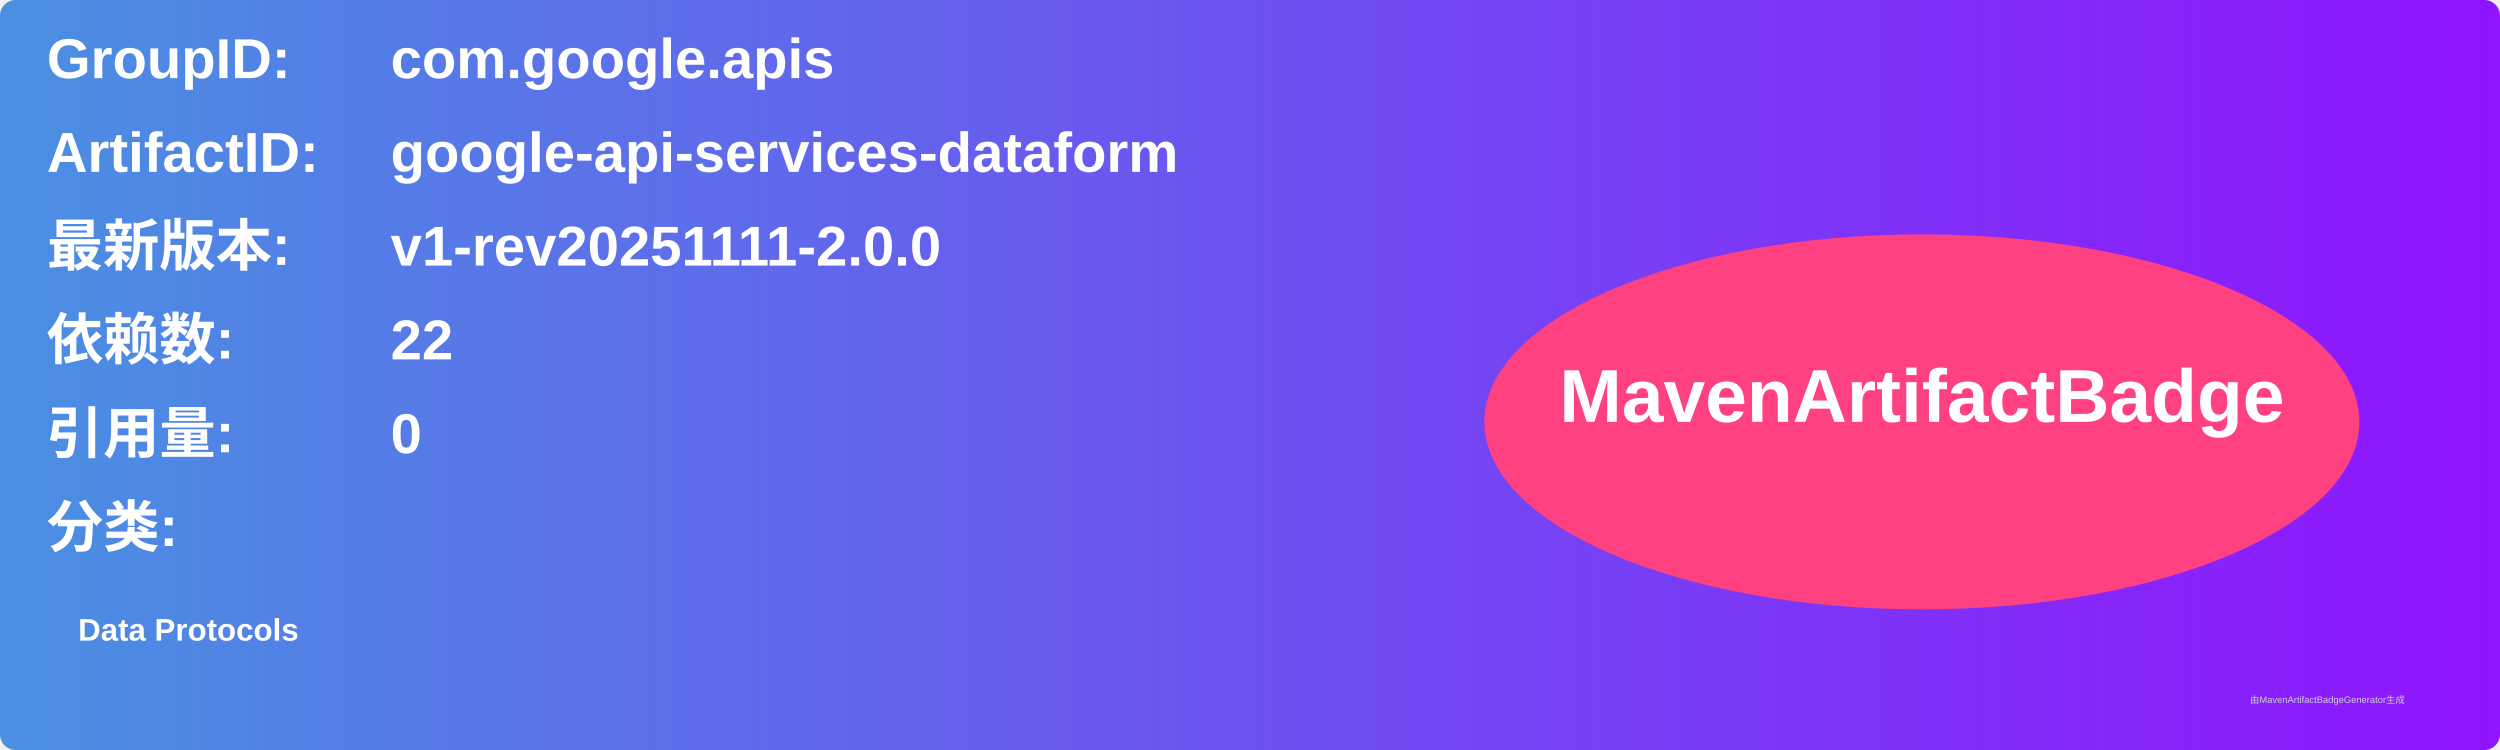
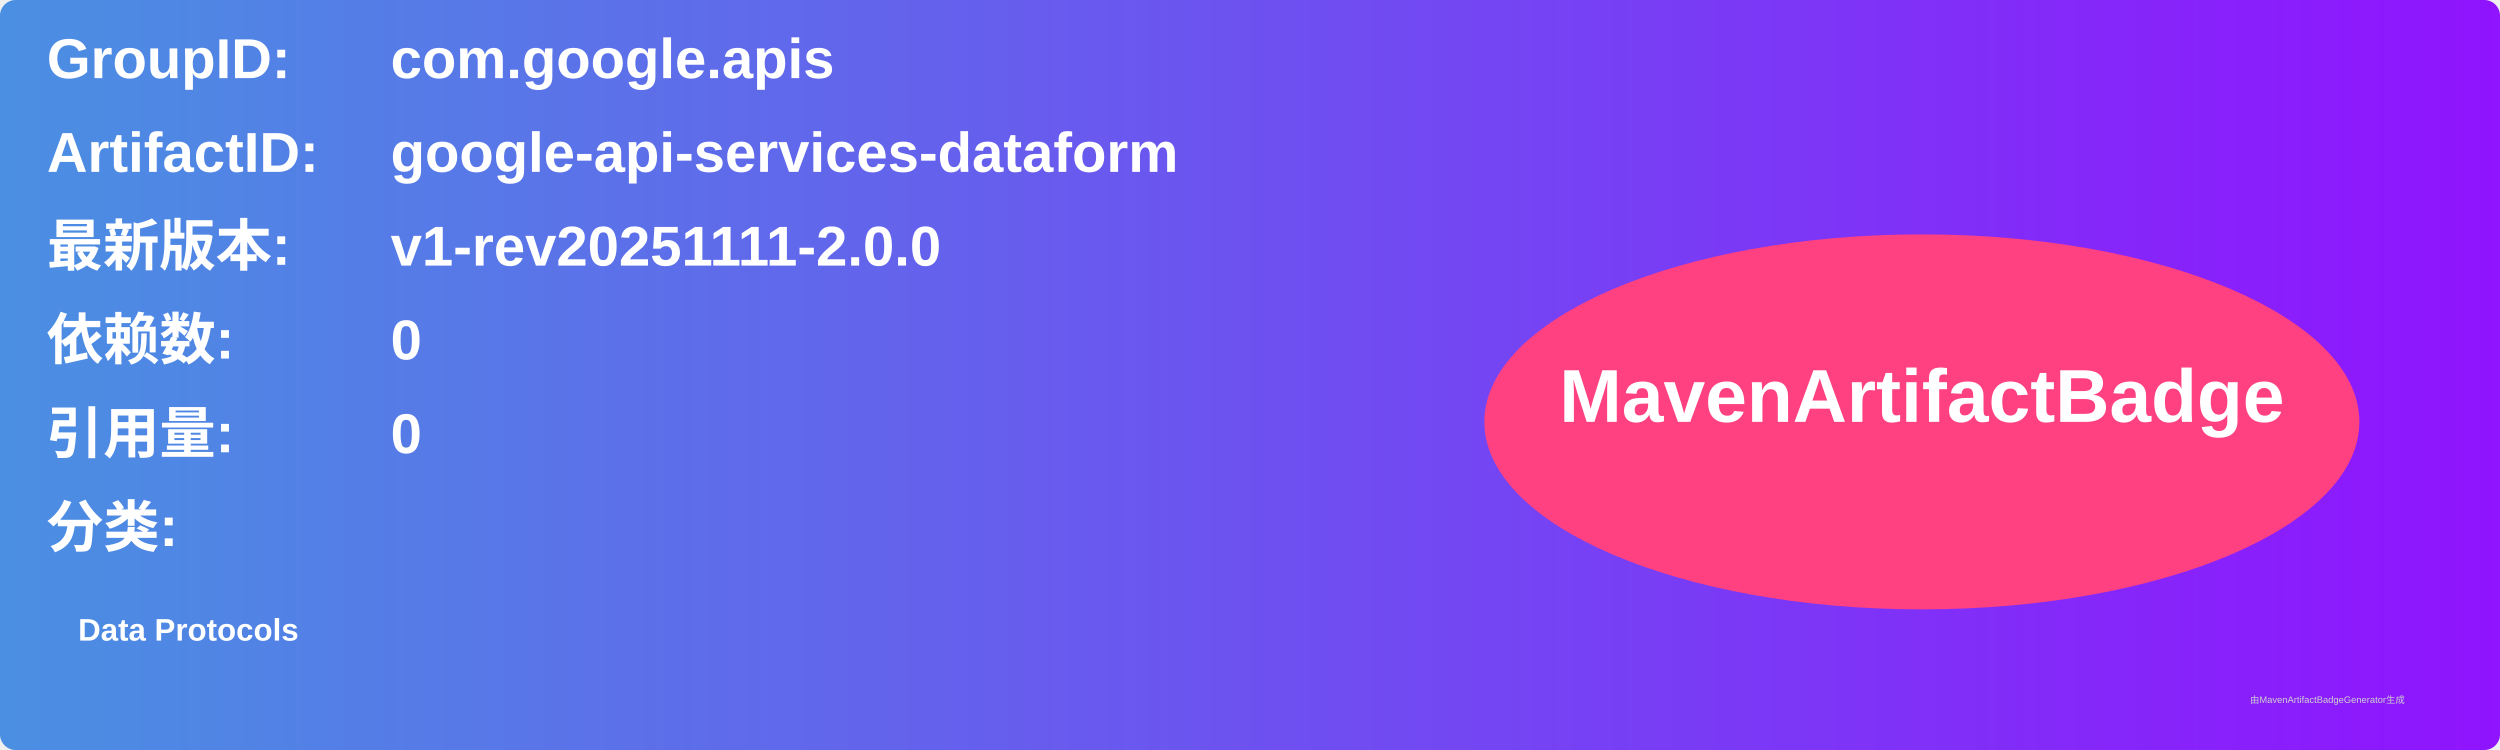
<svg xmlns="http://www.w3.org/2000/svg" width="800" height="240" viewBox="0 0 800 240">
  <linearGradient id="grad" x1="0%" y1="0%" x2="100%" y2="0%">
    <stop offset="0%" stop-color="#4a90e2" />
    <stop offset="100%" stop-color="#9013fe" />
  </linearGradient>
  <rect width="100%" height="100%" rx="5" ry="5" fill="url(#grad)" />
  <g transform="translate(15, 15)">
    <text x="0" y="10" font-family="Arial" font-size="18" fill="white" font-weight="bold" width="260">GroupID:</text>
    <text x="110" y="10" font-family="Arial" font-size="18" fill="white" font-weight="bold" width="460">com.google.apis</text>
    <text x="0" y="40" font-family="Arial" font-size="18" fill="white" font-weight="bold" width="260">ArtifactID:</text>
    <text x="110" y="40" font-family="Arial" font-size="18" fill="white" font-weight="bold" width="460">google-api-services-dataform</text>
    <text x="0" y="70" font-family="Arial" font-size="18" fill="white" font-weight="bold">最新版本:</text>
    <text x="110" y="70" font-family="Arial" font-size="18" fill="white" font-weight="bold">
      <tspan font-weight="bold">v1-rev20251111-2.0.0</tspan>
    </text>
    <text x="0" y="100" font-family="Arial" font-size="18" fill="white" font-weight="bold">依赖数: </text>
    <text x="110" y="100" font-family="Arial" font-size="18" fill="white">
-       <tspan font-weight="bold">22</tspan>
+       <tspan font-weight="bold">0</tspan>
    </text>
    <text x="0" y="130" font-family="Arial" font-size="18" fill="white" font-weight="bold">引用量: </text>
    <text x="110" y="130" font-family="Arial" font-size="18" fill="white">
      <tspan font-weight="bold">0</tspan>
    </text>
    <text x="0" y="160" font-family="Arial" font-size="18" fill="white" font-weight="bold">分类:</text>
    <text x="10" y="190" font-family="Arial" font-size="10" fill="white">
      <tspan font-weight="bold">Data Protocols</tspan>
    </text>
    <ellipse cx="600" cy="120" rx="140" ry="60" fill="#ff4081" />
    <text x="600" y="120" text-anchor="middle" font-family="Arial" font-size="24" fill="white" font-weight="bold">MavenArtifactBadge</text>
  </g>
  <text x="720" y="225" font-family="Arial" font-size="3" fill="#d0d0d0">由MavenArtifactBadgeGenerator生成</text>
</svg>
